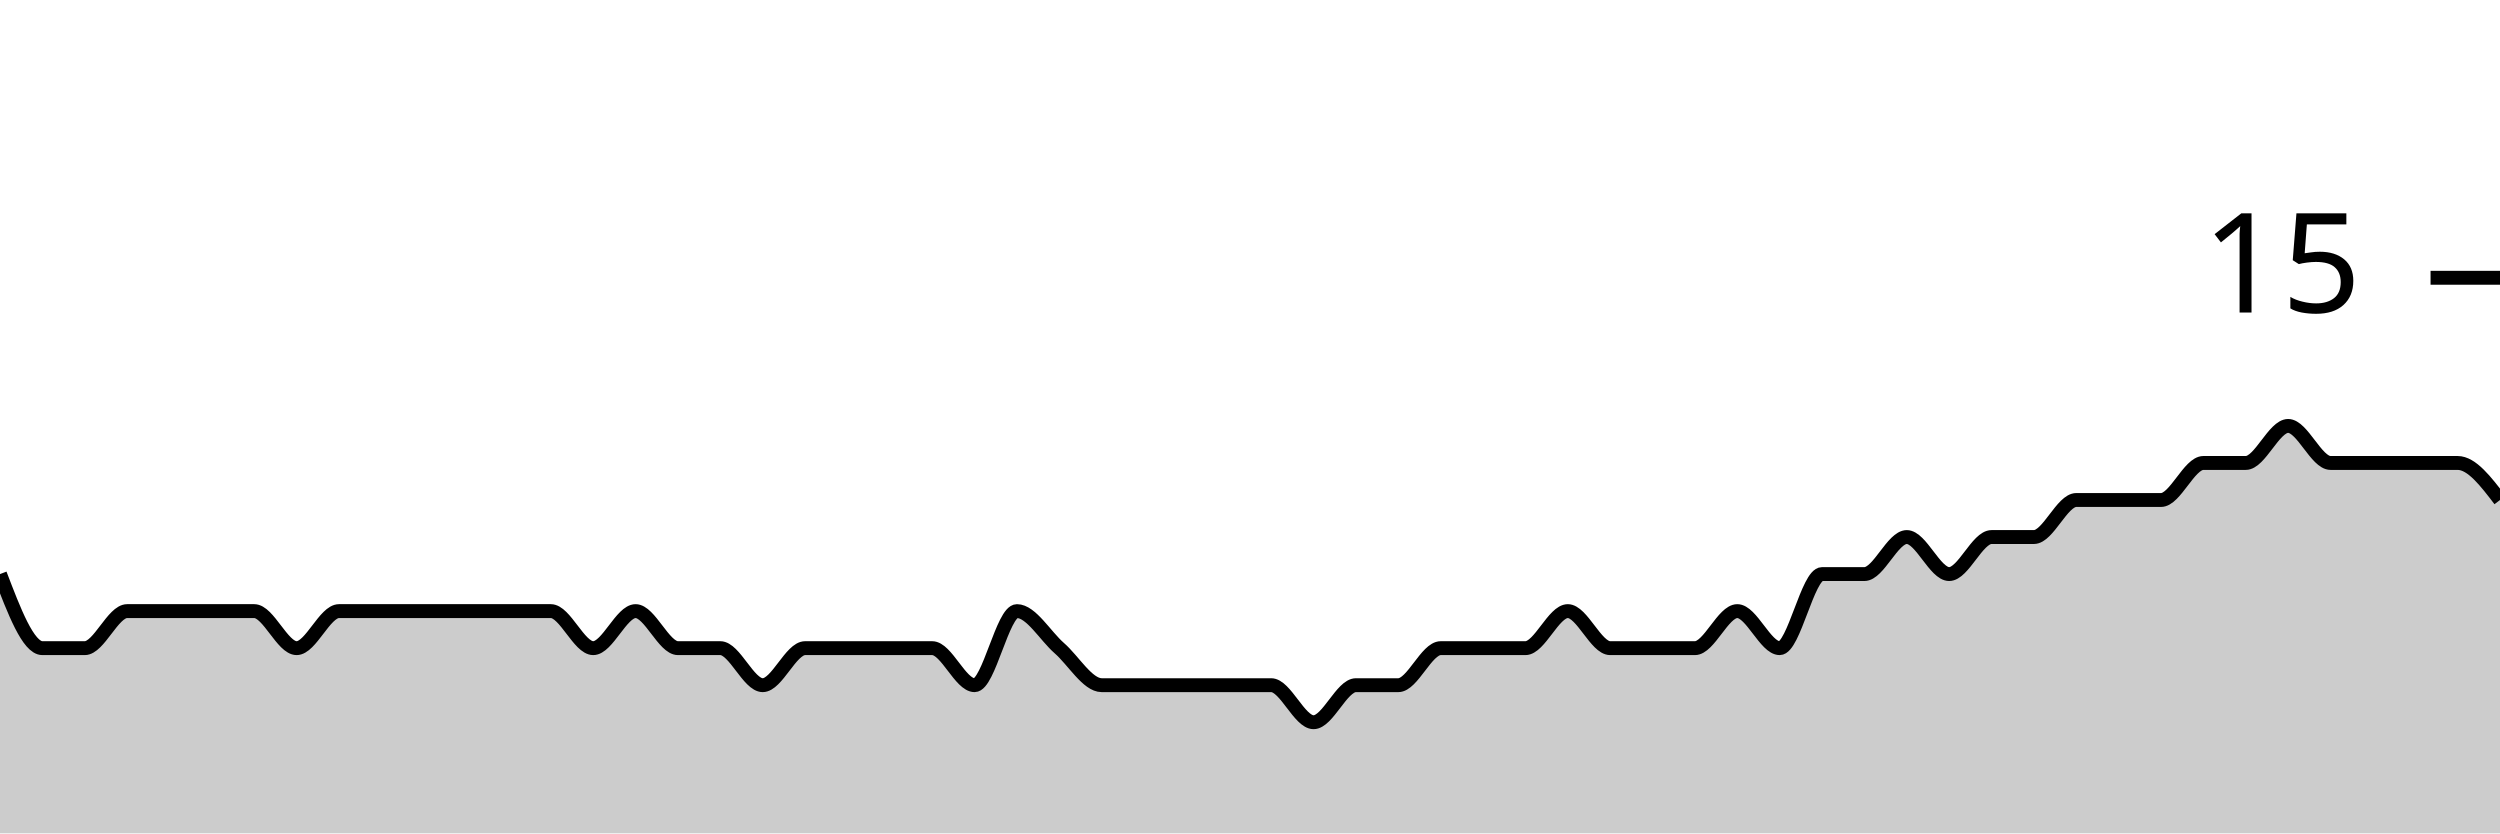
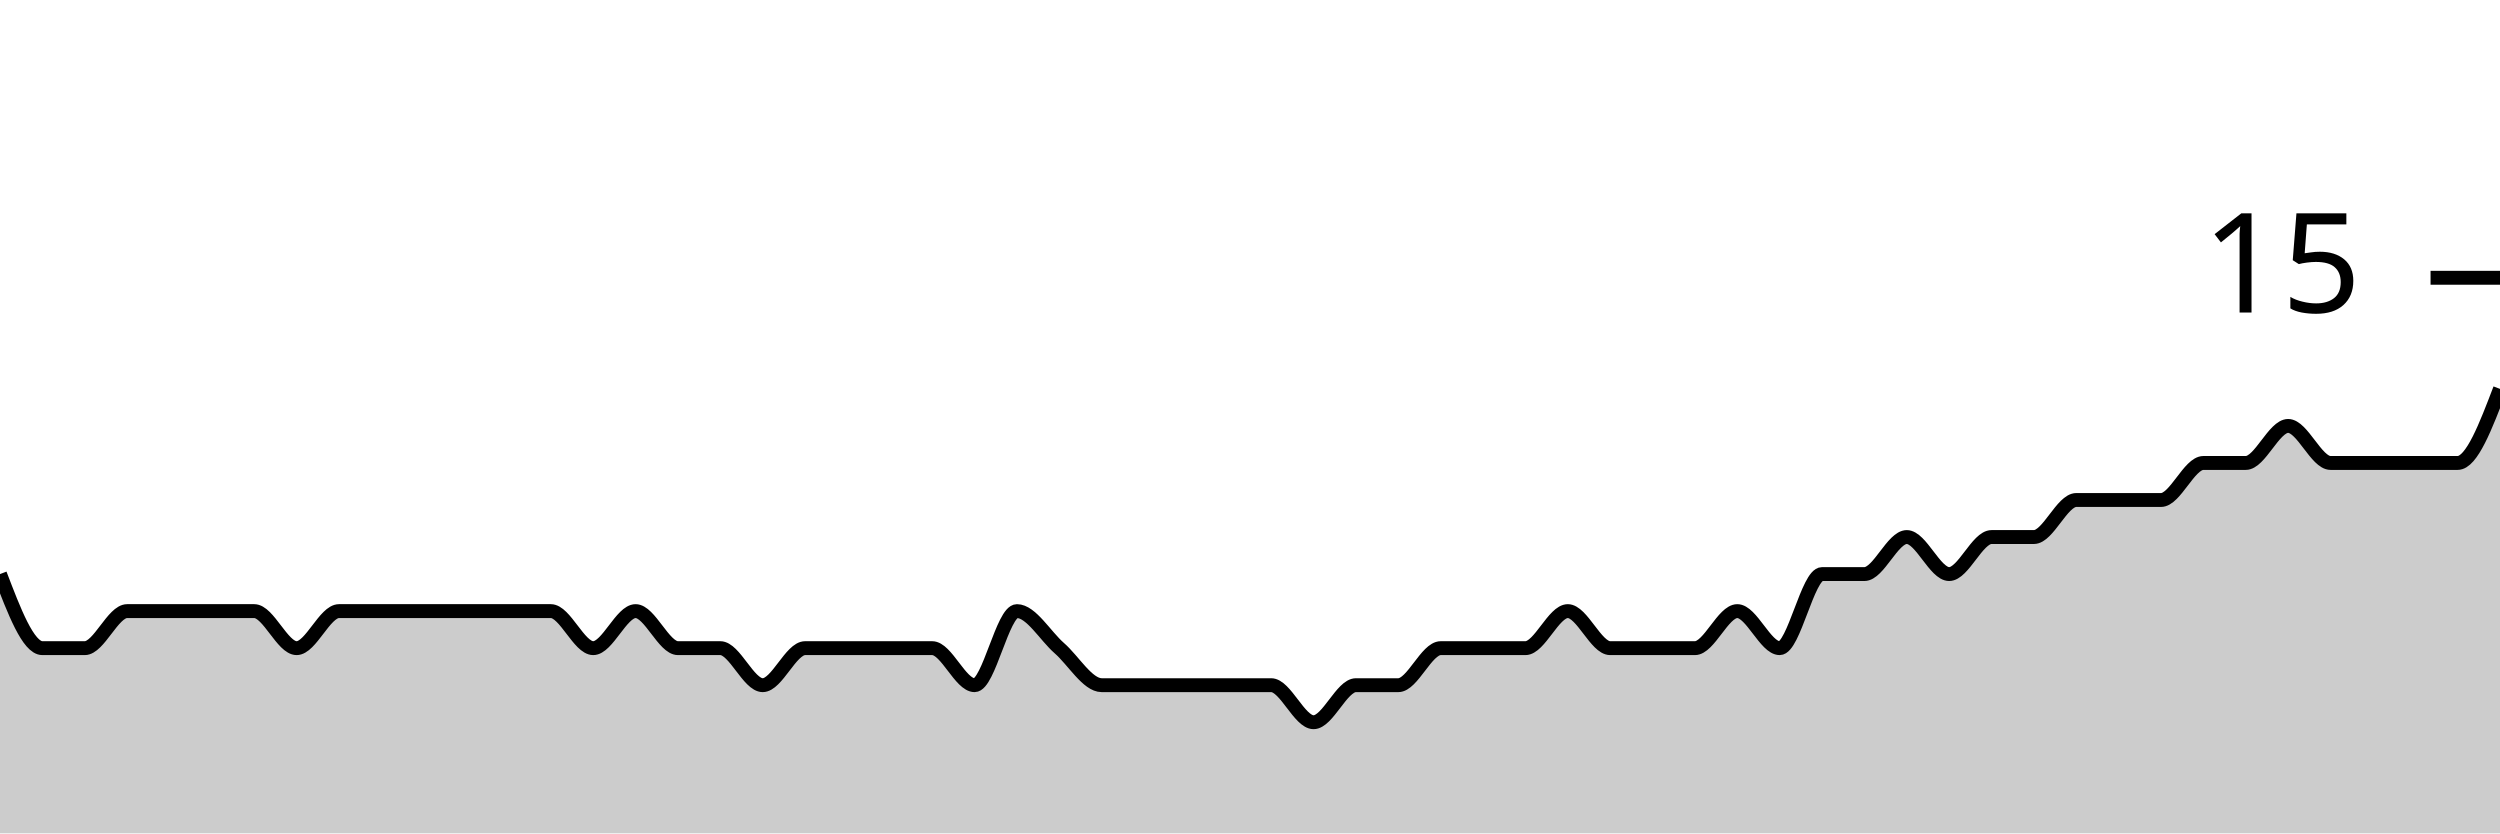
<svg xmlns="http://www.w3.org/2000/svg" viewBox="0 0 180 60">
  <g transform="translate(0,20)">
-     <path class="area" fill="rgba(0, 0, 0, 0.2)" d="M0,21.333C1.017,24,2.034,26.667,3.051,26.667C4.068,26.667,5.085,26.667,6.102,26.667C7.119,26.667,8.136,24,9.153,24C10.169,24,11.186,24,12.203,24C13.22,24,14.237,24,15.254,24C16.271,24,17.288,24,18.305,24C19.322,24,20.339,26.667,21.356,26.667C22.373,26.667,23.39,24,24.407,24C25.424,24,26.441,24,27.458,24C28.475,24,29.492,24,30.508,24C31.525,24,32.542,24,33.559,24C34.576,24,35.593,24,36.61,24C37.627,24,38.644,24,39.661,24C40.678,24,41.695,26.667,42.712,26.667C43.729,26.667,44.746,24,45.763,24C46.78,24,47.797,26.667,48.814,26.667C49.831,26.667,50.847,26.667,51.864,26.667C52.881,26.667,53.898,29.333,54.915,29.333C55.932,29.333,56.949,26.667,57.966,26.667C58.983,26.667,60,26.667,61.017,26.667C62.034,26.667,63.051,26.667,64.068,26.667C65.085,26.667,66.102,26.667,67.119,26.667C68.136,26.667,69.153,29.333,70.169,29.333C71.186,29.333,72.203,24,73.22,24C74.237,24,75.254,25.778,76.271,26.667C77.288,27.556,78.305,29.333,79.322,29.333C80.339,29.333,81.356,29.333,82.373,29.333C83.39,29.333,84.407,29.333,85.424,29.333C86.441,29.333,87.458,29.333,88.475,29.333C89.492,29.333,90.508,29.333,91.525,29.333C92.542,29.333,93.559,32,94.576,32C95.593,32,96.61,29.333,97.627,29.333C98.644,29.333,99.661,29.333,100.678,29.333C101.695,29.333,102.712,26.667,103.729,26.667C104.746,26.667,105.763,26.667,106.78,26.667C107.797,26.667,108.814,26.667,109.831,26.667C110.847,26.667,111.864,24,112.881,24C113.898,24,114.915,26.667,115.932,26.667C116.949,26.667,117.966,26.667,118.983,26.667C120,26.667,121.017,26.667,122.034,26.667C123.051,26.667,124.068,24,125.085,24C126.102,24,127.119,26.667,128.136,26.667C129.153,26.667,130.169,21.333,131.186,21.333C132.203,21.333,133.22,21.333,134.237,21.333C135.254,21.333,136.271,18.667,137.288,18.667C138.305,18.667,139.322,21.333,140.339,21.333C141.356,21.333,142.373,18.667,143.39,18.667C144.407,18.667,145.424,18.667,146.441,18.667C147.458,18.667,148.475,16,149.492,16C150.508,16,151.525,16,152.542,16C153.559,16,154.576,16,155.593,16C156.61,16,157.627,13.333,158.644,13.333C159.661,13.333,160.678,13.333,161.695,13.333C162.712,13.333,163.729,10.667,164.746,10.667C165.763,10.667,166.78,13.333,167.797,13.333C168.814,13.333,169.831,13.333,170.847,13.333C171.864,13.333,172.881,13.333,173.898,13.333C174.915,13.333,175.932,13.333,176.949,13.333C177.966,13.333,178.983,14.667,180,16L180,40C178.983,40,177.966,40,176.949,40C175.932,40,174.915,40,173.898,40C172.881,40,171.864,40,170.847,40C169.831,40,168.814,40,167.797,40C166.78,40,165.763,40,164.746,40C163.729,40,162.712,40,161.695,40C160.678,40,159.661,40,158.644,40C157.627,40,156.61,40,155.593,40C154.576,40,153.559,40,152.542,40C151.525,40,150.508,40,149.492,40C148.475,40,147.458,40,146.441,40C145.424,40,144.407,40,143.39,40C142.373,40,141.356,40,140.339,40C139.322,40,138.305,40,137.288,40C136.271,40,135.254,40,134.237,40C133.22,40,132.203,40,131.186,40C130.169,40,129.153,40,128.136,40C127.119,40,126.102,40,125.085,40C124.068,40,123.051,40,122.034,40C121.017,40,120,40,118.983,40C117.966,40,116.949,40,115.932,40C114.915,40,113.898,40,112.881,40C111.864,40,110.847,40,109.831,40C108.814,40,107.797,40,106.78,40C105.763,40,104.746,40,103.729,40C102.712,40,101.695,40,100.678,40C99.661,40,98.644,40,97.627,40C96.61,40,95.593,40,94.576,40C93.559,40,92.542,40,91.525,40C90.508,40,89.492,40,88.475,40C87.458,40,86.441,40,85.424,40C84.407,40,83.39,40,82.373,40C81.356,40,80.339,40,79.322,40C78.305,40,77.288,40,76.271,40C75.254,40,74.237,40,73.22,40C72.203,40,71.186,40,70.169,40C69.153,40,68.136,40,67.119,40C66.102,40,65.085,40,64.068,40C63.051,40,62.034,40,61.017,40C60,40,58.983,40,57.966,40C56.949,40,55.932,40,54.915,40C53.898,40,52.881,40,51.864,40C50.847,40,49.831,40,48.814,40C47.797,40,46.78,40,45.763,40C44.746,40,43.729,40,42.712,40C41.695,40,40.678,40,39.661,40C38.644,40,37.627,40,36.61,40C35.593,40,34.576,40,33.559,40C32.542,40,31.525,40,30.508,40C29.492,40,28.475,40,27.458,40C26.441,40,25.424,40,24.407,40C23.39,40,22.373,40,21.356,40C20.339,40,19.322,40,18.305,40C17.288,40,16.271,40,15.254,40C14.237,40,13.22,40,12.203,40C11.186,40,10.169,40,9.153,40C8.136,40,7.119,40,6.102,40C5.085,40,4.068,40,3.051,40C2.034,40,1.017,40,0,40Z" />
-     <path class="line" stroke="black" fill="none" d="M0,21.333C1.017,24,2.034,26.667,3.051,26.667C4.068,26.667,5.085,26.667,6.102,26.667C7.119,26.667,8.136,24,9.153,24C10.169,24,11.186,24,12.203,24C13.22,24,14.237,24,15.254,24C16.271,24,17.288,24,18.305,24C19.322,24,20.339,26.667,21.356,26.667C22.373,26.667,23.39,24,24.407,24C25.424,24,26.441,24,27.458,24C28.475,24,29.492,24,30.508,24C31.525,24,32.542,24,33.559,24C34.576,24,35.593,24,36.61,24C37.627,24,38.644,24,39.661,24C40.678,24,41.695,26.667,42.712,26.667C43.729,26.667,44.746,24,45.763,24C46.78,24,47.797,26.667,48.814,26.667C49.831,26.667,50.847,26.667,51.864,26.667C52.881,26.667,53.898,29.333,54.915,29.333C55.932,29.333,56.949,26.667,57.966,26.667C58.983,26.667,60,26.667,61.017,26.667C62.034,26.667,63.051,26.667,64.068,26.667C65.085,26.667,66.102,26.667,67.119,26.667C68.136,26.667,69.153,29.333,70.169,29.333C71.186,29.333,72.203,24,73.22,24C74.237,24,75.254,25.778,76.271,26.667C77.288,27.556,78.305,29.333,79.322,29.333C80.339,29.333,81.356,29.333,82.373,29.333C83.39,29.333,84.407,29.333,85.424,29.333C86.441,29.333,87.458,29.333,88.475,29.333C89.492,29.333,90.508,29.333,91.525,29.333C92.542,29.333,93.559,32,94.576,32C95.593,32,96.61,29.333,97.627,29.333C98.644,29.333,99.661,29.333,100.678,29.333C101.695,29.333,102.712,26.667,103.729,26.667C104.746,26.667,105.763,26.667,106.78,26.667C107.797,26.667,108.814,26.667,109.831,26.667C110.847,26.667,111.864,24,112.881,24C113.898,24,114.915,26.667,115.932,26.667C116.949,26.667,117.966,26.667,118.983,26.667C120,26.667,121.017,26.667,122.034,26.667C123.051,26.667,124.068,24,125.085,24C126.102,24,127.119,26.667,128.136,26.667C129.153,26.667,130.169,21.333,131.186,21.333C132.203,21.333,133.22,21.333,134.237,21.333C135.254,21.333,136.271,18.667,137.288,18.667C138.305,18.667,139.322,21.333,140.339,21.333C141.356,21.333,142.373,18.667,143.39,18.667C144.407,18.667,145.424,18.667,146.441,18.667C147.458,18.667,148.475,16,149.492,16C150.508,16,151.525,16,152.542,16C153.559,16,154.576,16,155.593,16C156.61,16,157.627,13.333,158.644,13.333C159.661,13.333,160.678,13.333,161.695,13.333C162.712,13.333,163.729,10.667,164.746,10.667C165.763,10.667,166.78,13.333,167.797,13.333C168.814,13.333,169.831,13.333,170.847,13.333C171.864,13.333,172.881,13.333,173.898,13.333C174.915,13.333,175.932,13.333,176.949,13.333C177.966,13.333,178.983,14.667,180,16" />
+     <path class="area" fill="rgba(0, 0, 0, 0.2)" d="M0,21.333C1.017,24,2.034,26.667,3.051,26.667C4.068,26.667,5.085,26.667,6.102,26.667C7.119,26.667,8.136,24,9.153,24C10.169,24,11.186,24,12.203,24C13.22,24,14.237,24,15.254,24C16.271,24,17.288,24,18.305,24C19.322,24,20.339,26.667,21.356,26.667C22.373,26.667,23.39,24,24.407,24C25.424,24,26.441,24,27.458,24C28.475,24,29.492,24,30.508,24C31.525,24,32.542,24,33.559,24C34.576,24,35.593,24,36.61,24C37.627,24,38.644,24,39.661,24C40.678,24,41.695,26.667,42.712,26.667C43.729,26.667,44.746,24,45.763,24C46.78,24,47.797,26.667,48.814,26.667C49.831,26.667,50.847,26.667,51.864,26.667C52.881,26.667,53.898,29.333,54.915,29.333C55.932,29.333,56.949,26.667,57.966,26.667C58.983,26.667,60,26.667,61.017,26.667C62.034,26.667,63.051,26.667,64.068,26.667C65.085,26.667,66.102,26.667,67.119,26.667C68.136,26.667,69.153,29.333,70.169,29.333C71.186,29.333,72.203,24,73.22,24C74.237,24,75.254,25.778,76.271,26.667C77.288,27.556,78.305,29.333,79.322,29.333C80.339,29.333,81.356,29.333,82.373,29.333C83.39,29.333,84.407,29.333,85.424,29.333C86.441,29.333,87.458,29.333,88.475,29.333C89.492,29.333,90.508,29.333,91.525,29.333C92.542,29.333,93.559,32,94.576,32C95.593,32,96.61,29.333,97.627,29.333C98.644,29.333,99.661,29.333,100.678,29.333C101.695,29.333,102.712,26.667,103.729,26.667C104.746,26.667,105.763,26.667,106.78,26.667C107.797,26.667,108.814,26.667,109.831,26.667C110.847,26.667,111.864,24,112.881,24C113.898,24,114.915,26.667,115.932,26.667C116.949,26.667,117.966,26.667,118.983,26.667C120,26.667,121.017,26.667,122.034,26.667C123.051,26.667,124.068,24,125.085,24C126.102,24,127.119,26.667,128.136,26.667C129.153,26.667,130.169,21.333,131.186,21.333C132.203,21.333,133.22,21.333,134.237,21.333C135.254,21.333,136.271,18.667,137.288,18.667C138.305,18.667,139.322,21.333,140.339,21.333C141.356,21.333,142.373,18.667,143.39,18.667C144.407,18.667,145.424,18.667,146.441,18.667C147.458,18.667,148.475,16,149.492,16C150.508,16,151.525,16,152.542,16C153.559,16,154.576,16,155.593,16C156.61,16,157.627,13.333,158.644,13.333C159.661,13.333,160.678,13.333,161.695,13.333C162.712,13.333,163.729,10.667,164.746,10.667C165.763,10.667,166.78,13.333,167.797,13.333C168.814,13.333,169.831,13.333,170.847,13.333C171.864,13.333,172.881,13.333,173.898,13.333C174.915,13.333,175.932,13.333,176.949,13.333C177.966,13.333,178.983,10.667,180,8L180,40C178.983,40,177.966,40,176.949,40C175.932,40,174.915,40,173.898,40C172.881,40,171.864,40,170.847,40C169.831,40,168.814,40,167.797,40C166.78,40,165.763,40,164.746,40C163.729,40,162.712,40,161.695,40C160.678,40,159.661,40,158.644,40C157.627,40,156.61,40,155.593,40C154.576,40,153.559,40,152.542,40C151.525,40,150.508,40,149.492,40C148.475,40,147.458,40,146.441,40C145.424,40,144.407,40,143.39,40C142.373,40,141.356,40,140.339,40C139.322,40,138.305,40,137.288,40C136.271,40,135.254,40,134.237,40C133.22,40,132.203,40,131.186,40C130.169,40,129.153,40,128.136,40C127.119,40,126.102,40,125.085,40C124.068,40,123.051,40,122.034,40C121.017,40,120,40,118.983,40C117.966,40,116.949,40,115.932,40C114.915,40,113.898,40,112.881,40C111.864,40,110.847,40,109.831,40C108.814,40,107.797,40,106.78,40C105.763,40,104.746,40,103.729,40C102.712,40,101.695,40,100.678,40C99.661,40,98.644,40,97.627,40C96.61,40,95.593,40,94.576,40C93.559,40,92.542,40,91.525,40C90.508,40,89.492,40,88.475,40C87.458,40,86.441,40,85.424,40C84.407,40,83.39,40,82.373,40C81.356,40,80.339,40,79.322,40C78.305,40,77.288,40,76.271,40C75.254,40,74.237,40,73.22,40C72.203,40,71.186,40,70.169,40C69.153,40,68.136,40,67.119,40C66.102,40,65.085,40,64.068,40C63.051,40,62.034,40,61.017,40C60,40,58.983,40,57.966,40C56.949,40,55.932,40,54.915,40C53.898,40,52.881,40,51.864,40C50.847,40,49.831,40,48.814,40C47.797,40,46.78,40,45.763,40C44.746,40,43.729,40,42.712,40C41.695,40,40.678,40,39.661,40C38.644,40,37.627,40,36.61,40C35.593,40,34.576,40,33.559,40C32.542,40,31.525,40,30.508,40C29.492,40,28.475,40,27.458,40C26.441,40,25.424,40,24.407,40C23.39,40,22.373,40,21.356,40C20.339,40,19.322,40,18.305,40C17.288,40,16.271,40,15.254,40C14.237,40,13.22,40,12.203,40C11.186,40,10.169,40,9.153,40C8.136,40,7.119,40,6.102,40C5.085,40,4.068,40,3.051,40C2.034,40,1.017,40,0,40Z" />
+     <path class="line" stroke="black" fill="none" d="M0,21.333C1.017,24,2.034,26.667,3.051,26.667C4.068,26.667,5.085,26.667,6.102,26.667C7.119,26.667,8.136,24,9.153,24C10.169,24,11.186,24,12.203,24C13.22,24,14.237,24,15.254,24C16.271,24,17.288,24,18.305,24C19.322,24,20.339,26.667,21.356,26.667C22.373,26.667,23.39,24,24.407,24C25.424,24,26.441,24,27.458,24C28.475,24,29.492,24,30.508,24C31.525,24,32.542,24,33.559,24C34.576,24,35.593,24,36.61,24C37.627,24,38.644,24,39.661,24C40.678,24,41.695,26.667,42.712,26.667C43.729,26.667,44.746,24,45.763,24C46.78,24,47.797,26.667,48.814,26.667C49.831,26.667,50.847,26.667,51.864,26.667C52.881,26.667,53.898,29.333,54.915,29.333C55.932,29.333,56.949,26.667,57.966,26.667C58.983,26.667,60,26.667,61.017,26.667C62.034,26.667,63.051,26.667,64.068,26.667C65.085,26.667,66.102,26.667,67.119,26.667C68.136,26.667,69.153,29.333,70.169,29.333C71.186,29.333,72.203,24,73.22,24C74.237,24,75.254,25.778,76.271,26.667C77.288,27.556,78.305,29.333,79.322,29.333C80.339,29.333,81.356,29.333,82.373,29.333C83.39,29.333,84.407,29.333,85.424,29.333C86.441,29.333,87.458,29.333,88.475,29.333C89.492,29.333,90.508,29.333,91.525,29.333C92.542,29.333,93.559,32,94.576,32C95.593,32,96.61,29.333,97.627,29.333C98.644,29.333,99.661,29.333,100.678,29.333C101.695,29.333,102.712,26.667,103.729,26.667C104.746,26.667,105.763,26.667,106.78,26.667C107.797,26.667,108.814,26.667,109.831,26.667C110.847,26.667,111.864,24,112.881,24C113.898,24,114.915,26.667,115.932,26.667C116.949,26.667,117.966,26.667,118.983,26.667C120,26.667,121.017,26.667,122.034,26.667C123.051,26.667,124.068,24,125.085,24C126.102,24,127.119,26.667,128.136,26.667C129.153,26.667,130.169,21.333,131.186,21.333C132.203,21.333,133.22,21.333,134.237,21.333C135.254,21.333,136.271,18.667,137.288,18.667C138.305,18.667,139.322,21.333,140.339,21.333C141.356,21.333,142.373,18.667,143.39,18.667C144.407,18.667,145.424,18.667,146.441,18.667C147.458,18.667,148.475,16,149.492,16C150.508,16,151.525,16,152.542,16C153.559,16,154.576,16,155.593,16C156.61,16,157.627,13.333,158.644,13.333C159.661,13.333,160.678,13.333,161.695,13.333C162.712,13.333,163.729,10.667,164.746,10.667C165.763,10.667,166.78,13.333,167.797,13.333C168.814,13.333,169.831,13.333,170.847,13.333C171.864,13.333,172.881,13.333,173.898,13.333C174.915,13.333,175.932,13.333,176.949,13.333C177.966,13.333,178.983,10.667,180,8" />
    <path class="axis-ceiling" stroke-width="1" stroke="black" fill="none" d="M175,0L180,0" />
    <text class="axis-ceiling-label" font-family="sans-serif" text-anchor="end" font-size="10px" x="170" y="2.5">15</text>
  </g>
</svg>
